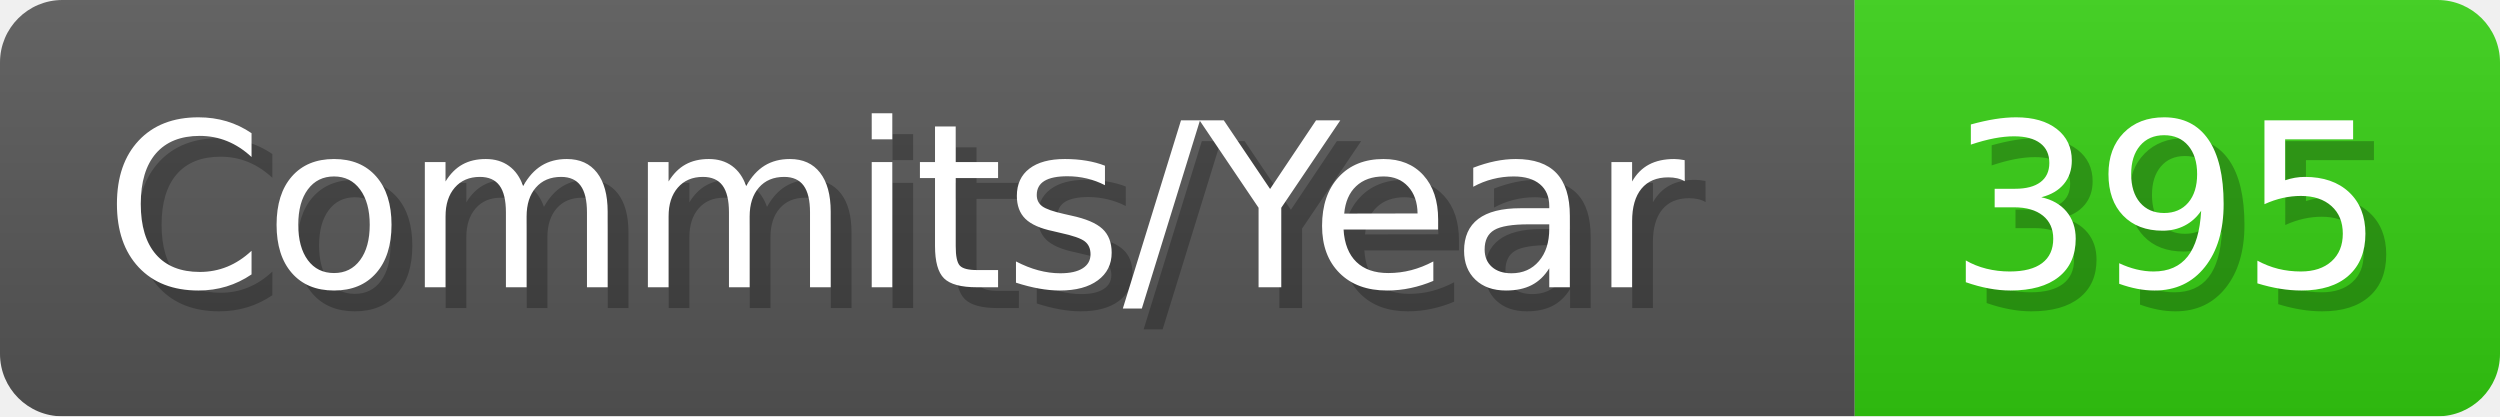
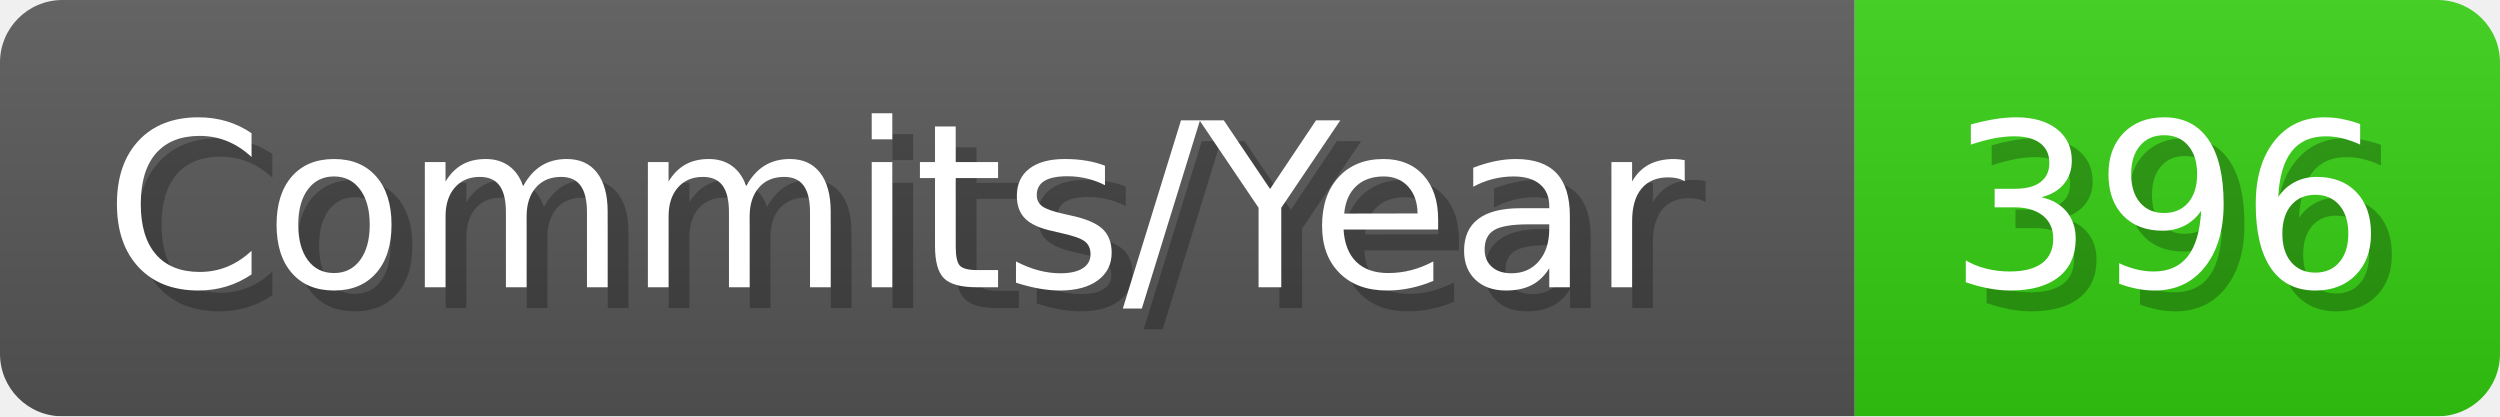
- <svg xmlns="http://www.w3.org/2000/svg" width="120.1" height="20" viewBox="0 0 1201 200" role="img" aria-label="Commits/Year: 395">
+ <svg xmlns="http://www.w3.org/2000/svg" width="120.1" height="20" viewBox="0 0 1201 200" role="img" aria-label="Commits/Year: 396">
  <linearGradient id="aUPdi" x2="0" y2="100%">
    <stop offset="0" stop-opacity=".1" stop-color="#EEE" />
    <stop offset="1" stop-opacity=".1" />
  </linearGradient>
  <mask id="WfAiQ">
    <rect width="1201" height="200" rx="30" fill="#FFF" />
  </mask>
  <g mask="url(#WfAiQ)">
    <rect width="891" height="200" fill="#555" />
    <rect width="310" height="200" fill="#3C1" x="891" />
    <rect width="1201" height="200" fill="url(#aUPdi)" />
  </g>
  <g aria-hidden="true" fill="#fff" text-anchor="start" font-family="Verdana,DejaVu Sans,sans-serif" font-size="110">
    <text x="60" y="148" textLength="791" fill="#000" opacity="0.25">Commits/Year</text>
    <text x="50" y="138" textLength="791">Commits/Year</text>
-     <text x="946" y="148" textLength="210" fill="#000" opacity="0.25">395</text>
-     <text x="936" y="138" textLength="210">395</text>
+     <text x="946" y="148" textLength="210" fill="#000" opacity="0.25">396</text>
+     <text x="936" y="138" textLength="210">396</text>
  </g>
</svg>
